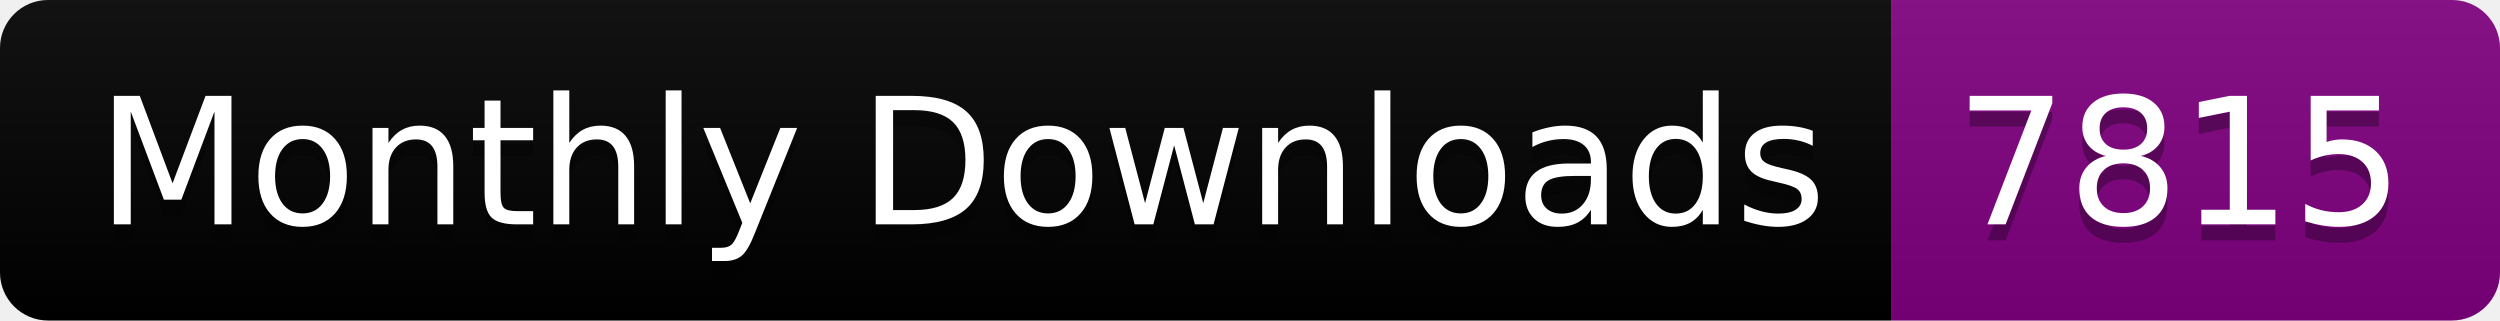
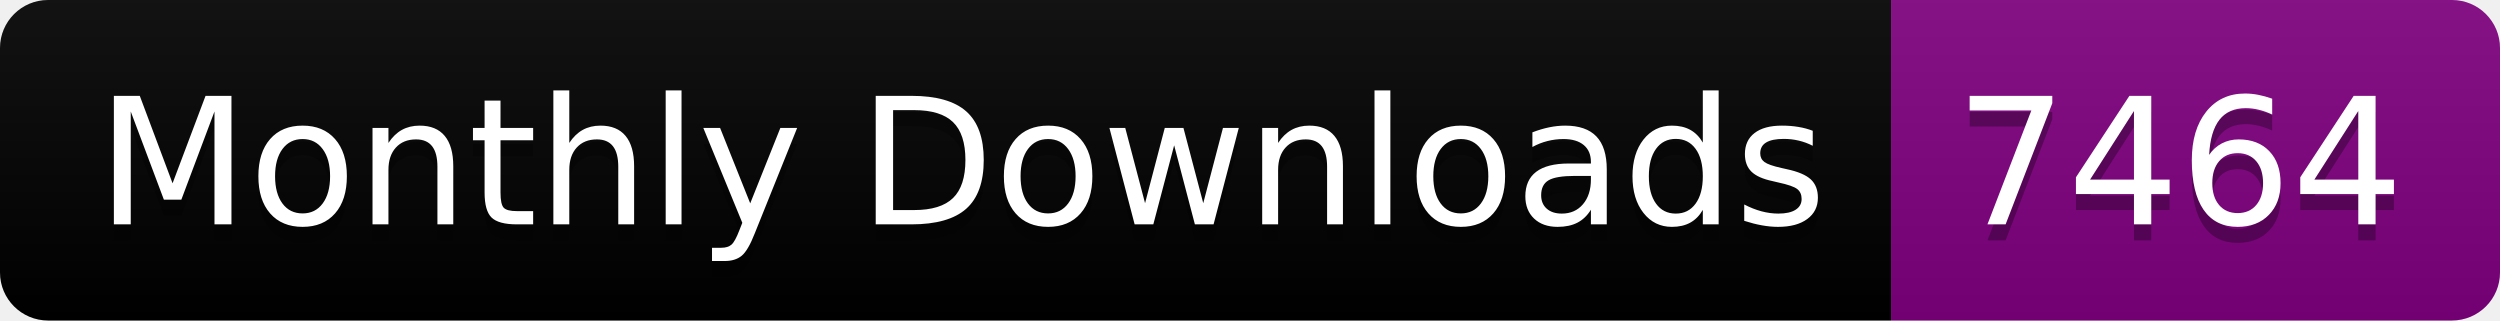
<svg xmlns="http://www.w3.org/2000/svg" width="156.0" height="20">
  <linearGradient id="smooth" x2="0" y2="100%">
    <stop offset="0" stop-color="#bbb" stop-opacity=".1" />
    <stop offset="1" stop-opacity=".1" />
  </linearGradient>
  <clipPath id="round">
    <rect width="156.0" height="20" rx="3" fill="#fff" />
  </clipPath>
  <g clip-path="url(#round)">
    <rect width="118.0" height="20" fill="black" />
    <rect x="118.0" width="38.0" height="20" fill="purple" />
    <rect width="156.0" height="20" fill="url(#smooth)" />
  </g>
  <g fill="#fff" text-anchor="middle" font-family="DejaVu Sans,Verdana,Geneva,sans-serif" font-size="110">
    <text x="600.0" y="150" fill="#010101" fill-opacity=".3" transform="scale(0.1)" textLength="1080.0" lengthAdjust="spacing">Monthly Downloads</text>
    <text x="600.0" y="140" transform="scale(0.1)" textLength="1080.0" lengthAdjust="spacing">Monthly Downloads</text>
-     <text x="1360.0" y="150" fill="#010101" fill-opacity=".3" transform="scale(0.1)" textLength="280.0" lengthAdjust="spacing">7815</text>
-     <text x="1360.0" y="140" transform="scale(0.1)" textLength="280.0" lengthAdjust="spacing">7815</text>
+     <text x="1360.0" y="150" fill="#010101" fill-opacity=".3" transform="scale(0.1)" textLength="280.0" lengthAdjust="spacing">7464</text>
+     <text x="1360.0" y="140" transform="scale(0.1)" textLength="280.0" lengthAdjust="spacing">7464</text>
  </g>
</svg>
